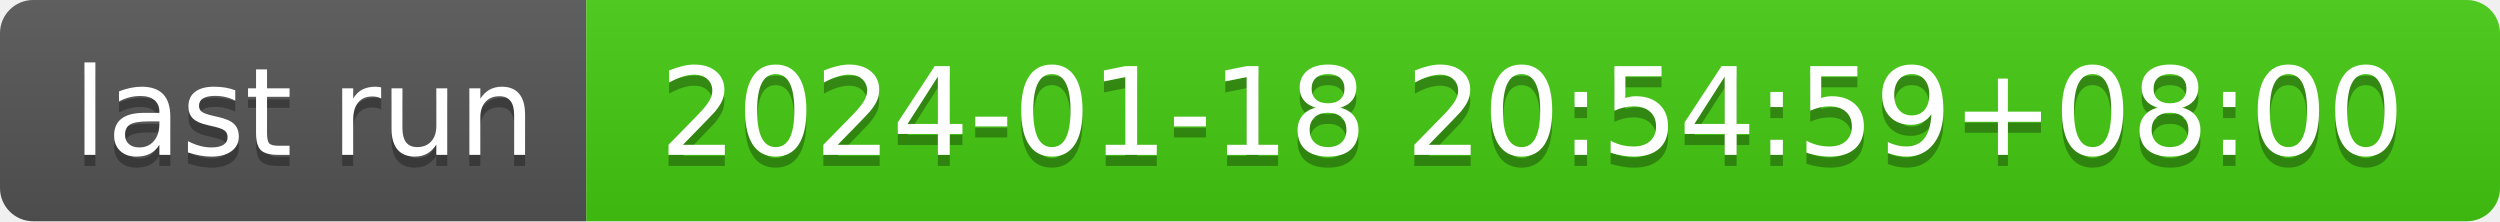
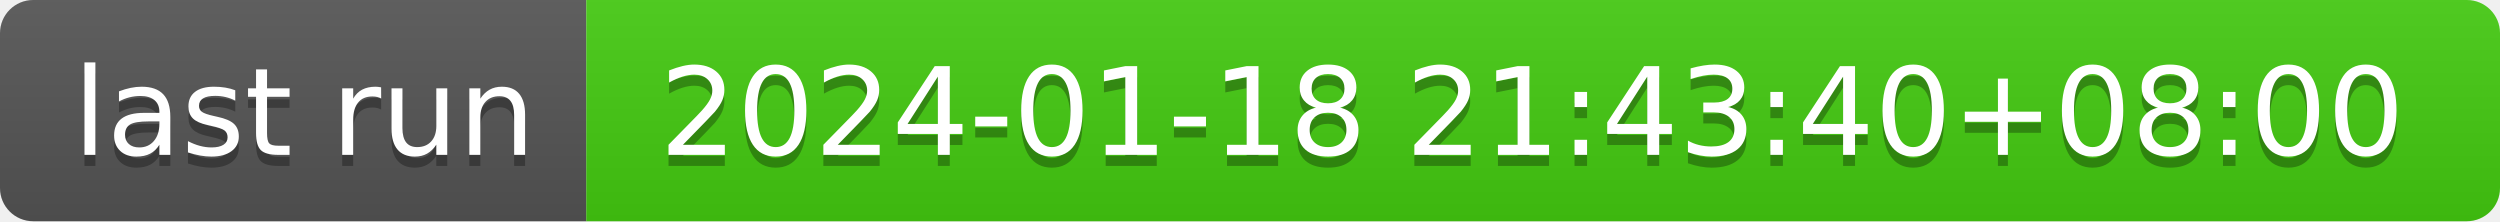
- <svg xmlns="http://www.w3.org/2000/svg" width="226" height="20" role="img" aria-label="last run: 2024-01-18 20:54:59+08:00">
+ <svg xmlns="http://www.w3.org/2000/svg" width="226" height="20" role="img" aria-label="last run: 2024-01-18 21:43:40+08:00">
  <linearGradient id="s" x2="0" y2="100%">
    <stop offset="0" stop-color="#bbb" stop-opacity=".1" />
    <stop offset="1" stop-opacity=".1" />
  </linearGradient>
  <clipPath id="r">
    <rect width="226" height="20" rx="3" fill="#fff" />
  </clipPath>
  <g clip-path="url(#r)">
    <rect width="53" height="20" fill="#555" />
    <rect x="53" width="173" height="20" fill="#4c1" />
    <rect width="226" height="20" fill="url(#s)" />
  </g>
  <g fill="#fff" text-anchor="middle" font-family="Verdana,Geneva,DejaVu Sans,sans-serif" text-rendering="geometricPrecision" font-size="110">
    <text aria-hidden="true" x="275" y="150" fill="#010101" fill-opacity=".3" transform="scale(.1)" textLength="430">last run</text>
    <text x="275" y="140" transform="scale(.1)" fill="#fff" textLength="430">last run</text>
-     <text aria-hidden="true" x="1385" y="150" fill="#010101" fill-opacity=".3" transform="scale(.1)" textLength="1630">2024-01-18 20:54:59+08:00</text>
-     <text x="1385" y="140" transform="scale(.1)" fill="#fff" textLength="1630">2024-01-18 20:54:59+08:00</text>
+     <text aria-hidden="true" x="1385" y="150" fill="#010101" fill-opacity=".3" transform="scale(.1)" textLength="1630">2024-01-18 21:43:40+08:00</text>
+     <text x="1385" y="140" transform="scale(.1)" fill="#fff" textLength="1630">2024-01-18 21:43:40+08:00</text>
  </g>
</svg>
